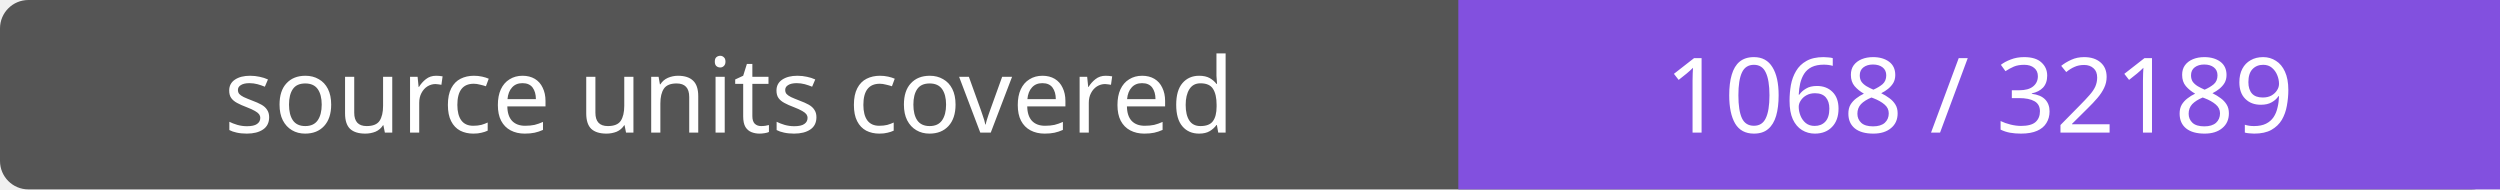
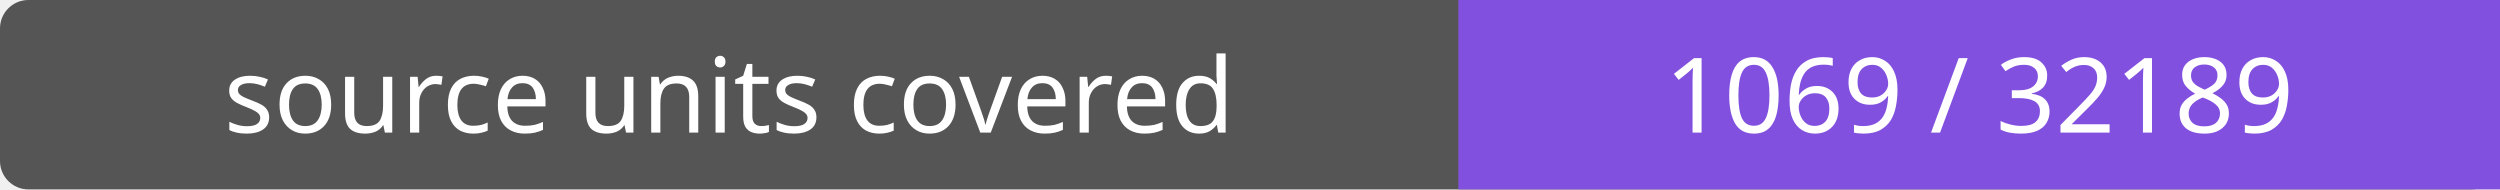
- <svg xmlns="http://www.w3.org/2000/svg" width="264" height="20" role="img" aria-label="source units covered: 1068 / 32189">
+ <svg xmlns="http://www.w3.org/2000/svg" width="264" height="20" role="img" aria-label="source units covered: 1069 / 32189">
  <rect width="264" height="20" rx="3" fill="#555" />
  <path fill="#8250df" d="M154 0h110v20H154z" />
  <g fill="#fff" text-anchor="middle" font-family="Verdana,sans-serif" font-size="11">
    <text x="77.0" y="14">source units covered</text>
-     <text x="209.0" y="14">1068 / 32189</text>
+     <text x="209.0" y="14">1069 / 32189</text>
  </g>
</svg>
